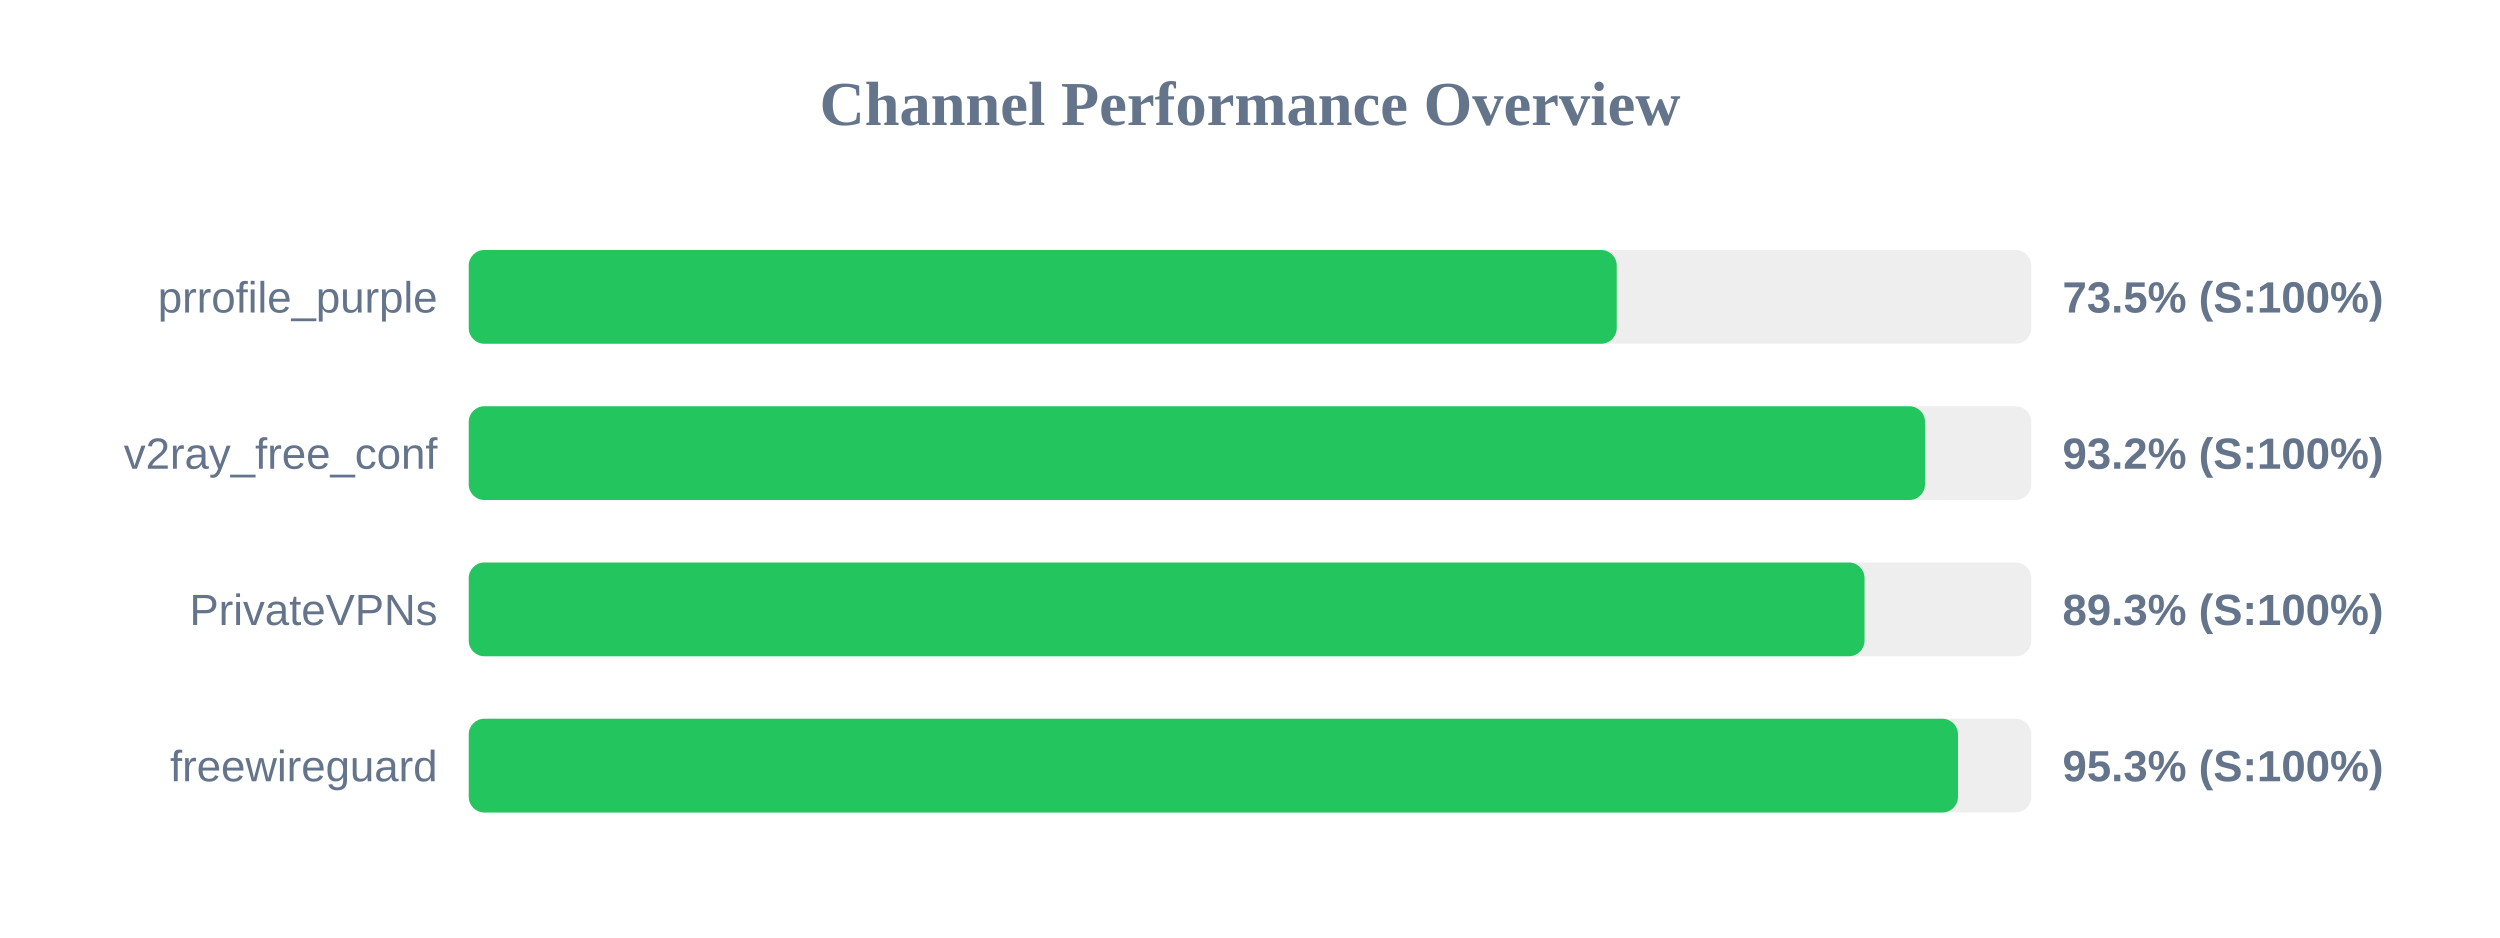
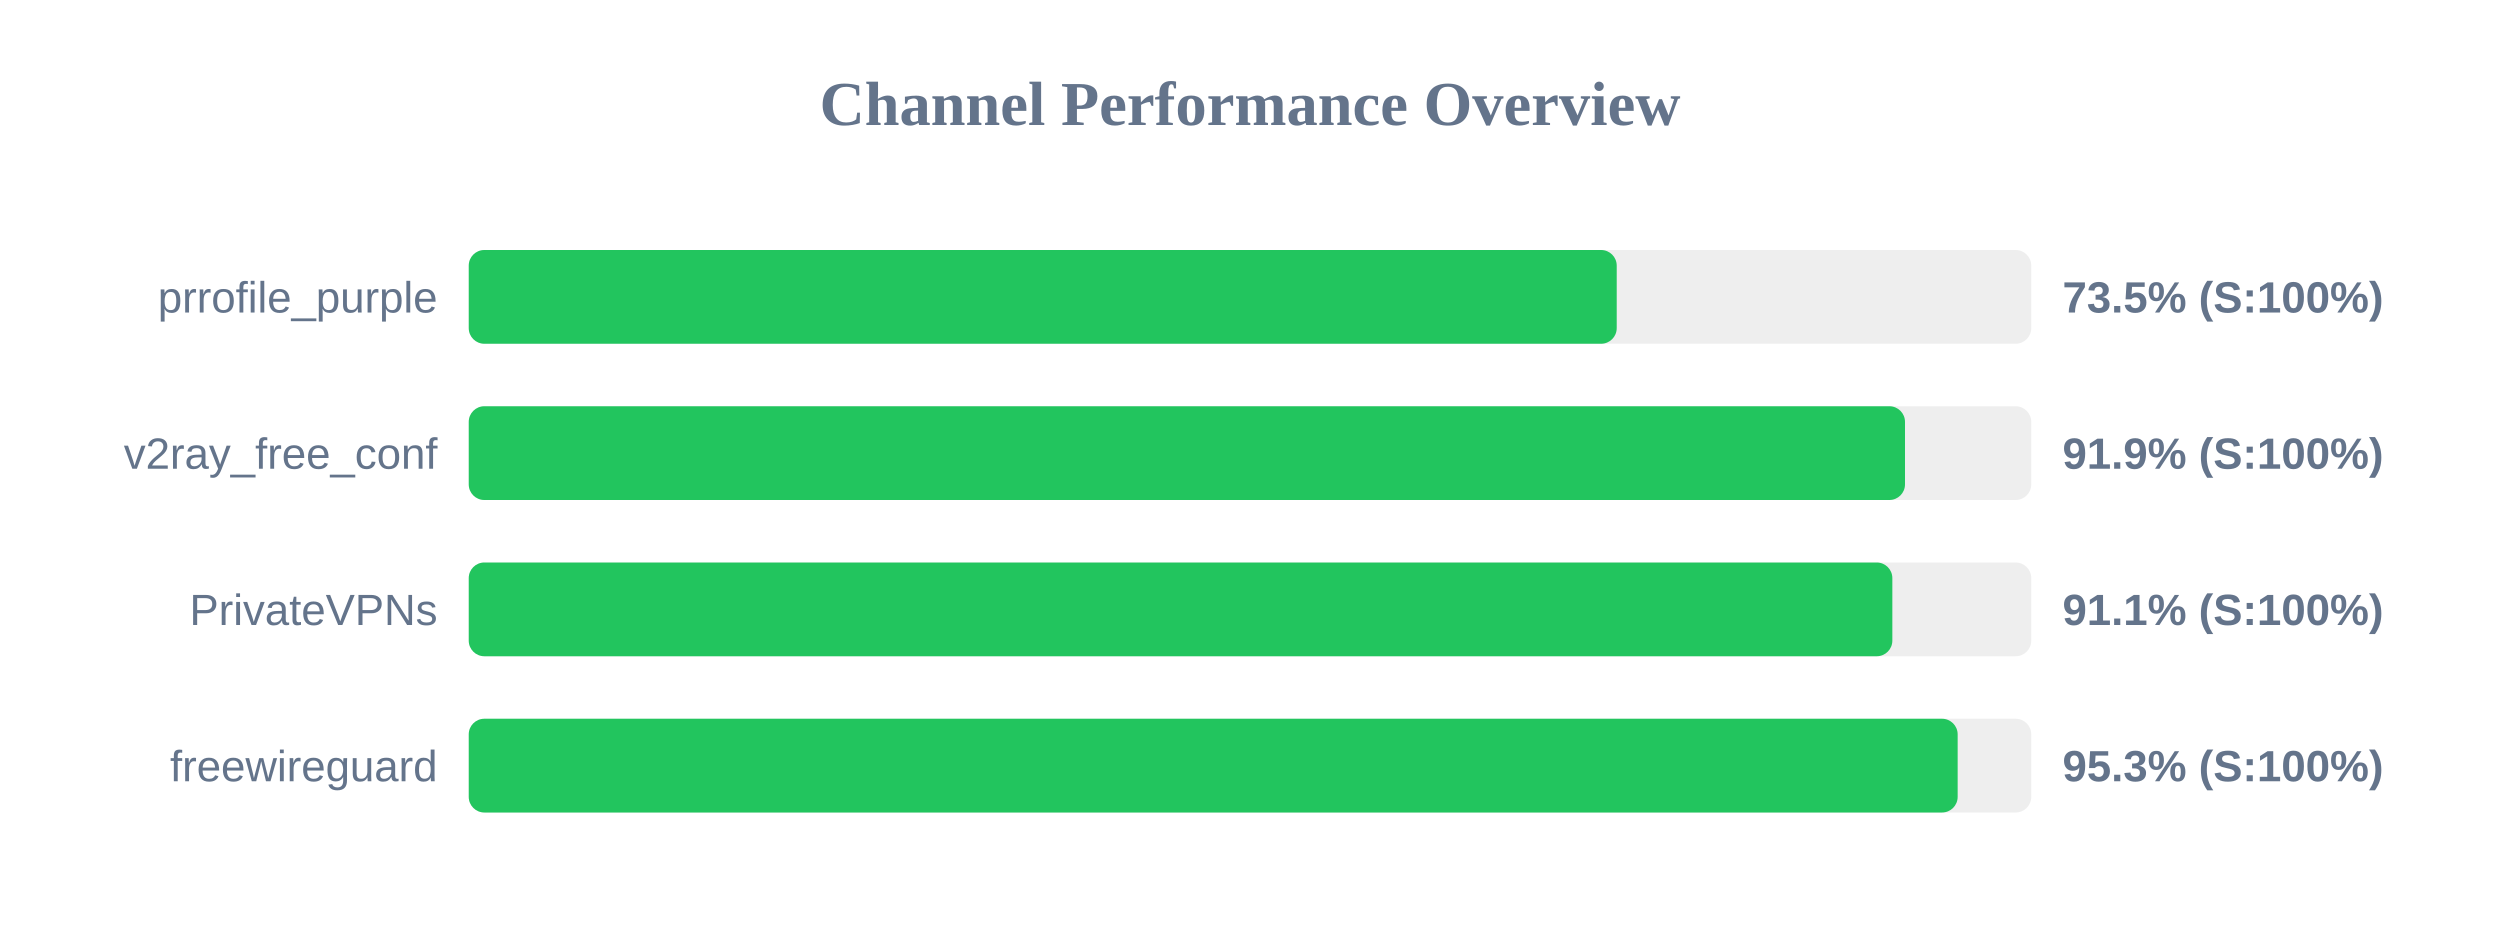
<svg xmlns="http://www.w3.org/2000/svg" width="800" height="300" version="1.1">
  <style>
        .row { font: 14px Arial; fill: #64748b; }
        .score { font: bold 14px Arial; fill: #64748b; }
    </style>
  <text x="400" y="40" text-anchor="middle" font-size="20px" font-weight="bold" fill="#64748b">Channel Performance Overview</text>
  <rect x="150" y="80" width="500" height="30" fill="#eee" rx="5" />
  <rect x="150" y="80" width="367.35" height="30" fill="#22c55e" rx="5" />
  <text x="140" y="100" text-anchor="end" class="row">prrofile_purple</text>
  <text x="660" y="100" text-anchor="start" class="score">73.5% (S:100%)</text>
  <rect x="150" y="130" width="500" height="30" fill="#eee" rx="5" />
-   <rect x="150" y="130" width="466.0" height="30" fill="#22c55e" rx="5" />
+   <rect x="150" y="130" width="459.6" height="30" fill="#22c55e" rx="5" />
  <text x="140" y="150" text-anchor="end" class="row">v2ray_free_conf</text>
-   <text x="660" y="150" text-anchor="start" class="score">93.2% (S:100%)</text>
+   <text x="660" y="150" text-anchor="start" class="score">91.9% (S:100%)</text>
  <rect x="150" y="180" width="500" height="30" fill="#eee" rx="5" />
-   <rect x="150" y="180" width="446.65" height="30" fill="#22c55e" rx="5" />
+   <rect x="150" y="180" width="455.55" height="30" fill="#22c55e" rx="5" />
  <text x="140" y="200" text-anchor="end" class="row">PrivateVPNs</text>
-   <text x="660" y="200" text-anchor="start" class="score">89.3% (S:100%)</text>
+   <text x="660" y="200" text-anchor="start" class="score">91.1% (S:100%)</text>
  <rect x="150" y="230" width="500" height="30" fill="#eee" rx="5" />
-   <rect x="150" y="230" width="476.55" height="30" fill="#22c55e" rx="5" />
+   <rect x="150" y="230" width="476.45" height="30" fill="#22c55e" rx="5" />
  <text x="140" y="250" text-anchor="end" class="row">freewireguard</text>
  <text x="660" y="250" text-anchor="start" class="score">95.3% (S:100%)</text>
</svg>
